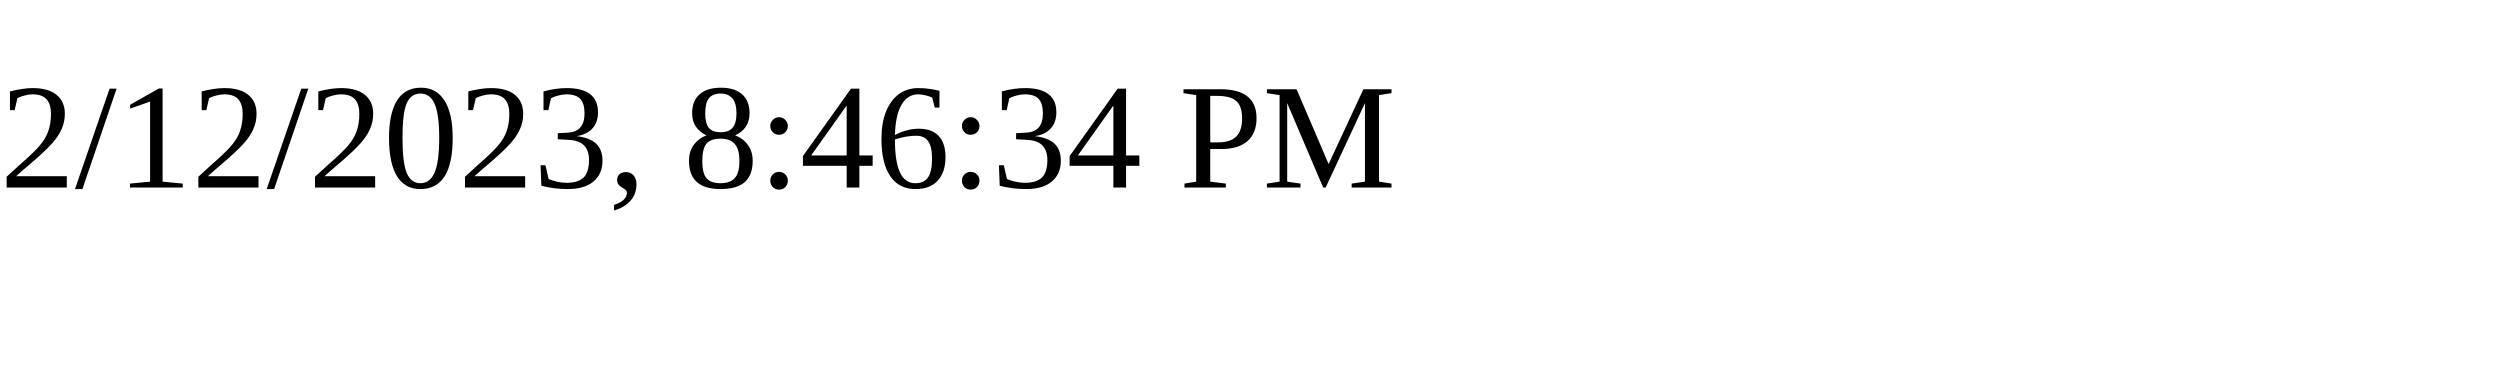
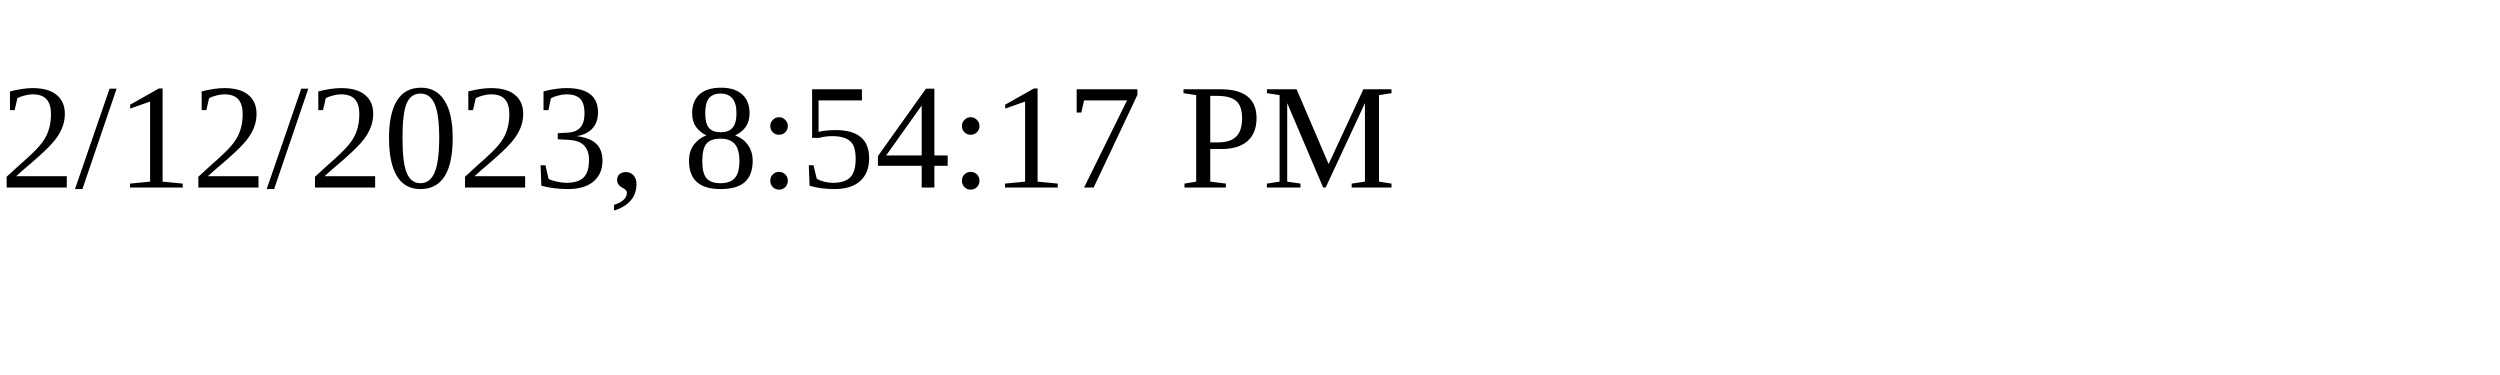
<svg xmlns="http://www.w3.org/2000/svg" height="30" width="200">
-   <text x="0" y="15">2/12/2023, 8:46:34 PM</text>
+   <text x="0" y="15">2/12/2023, 8:54:17 PM</text>
</svg>
